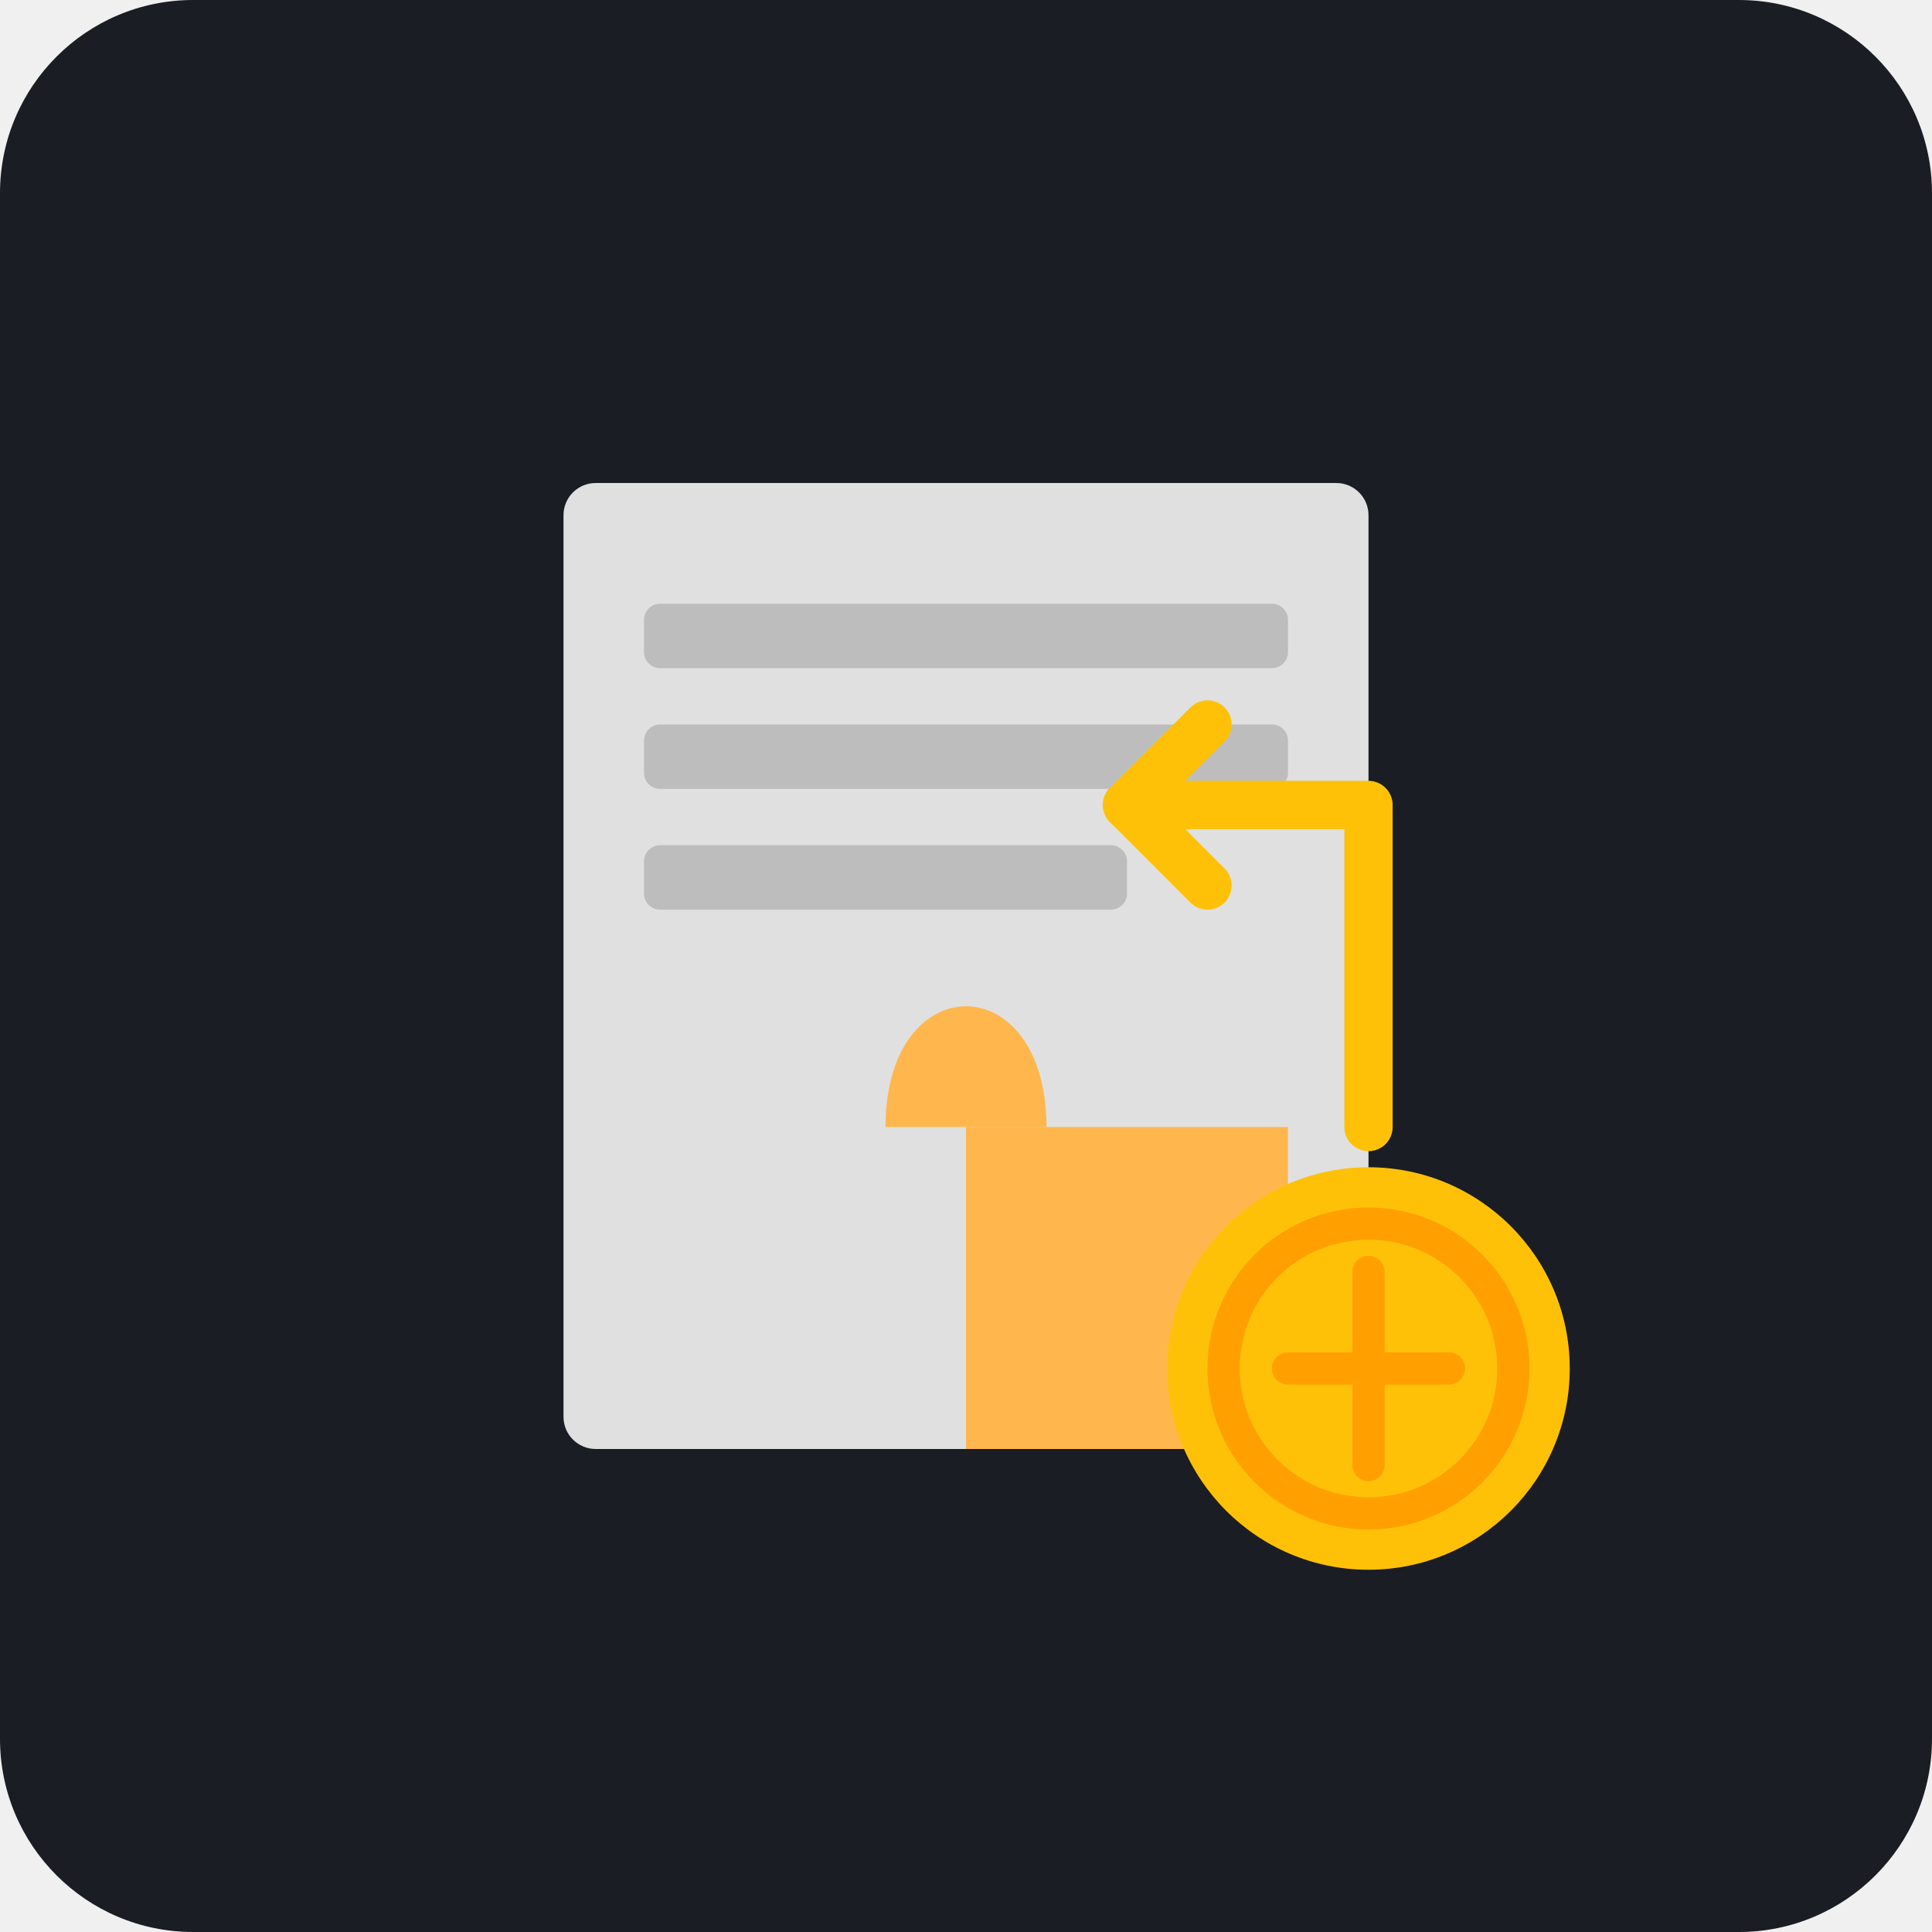
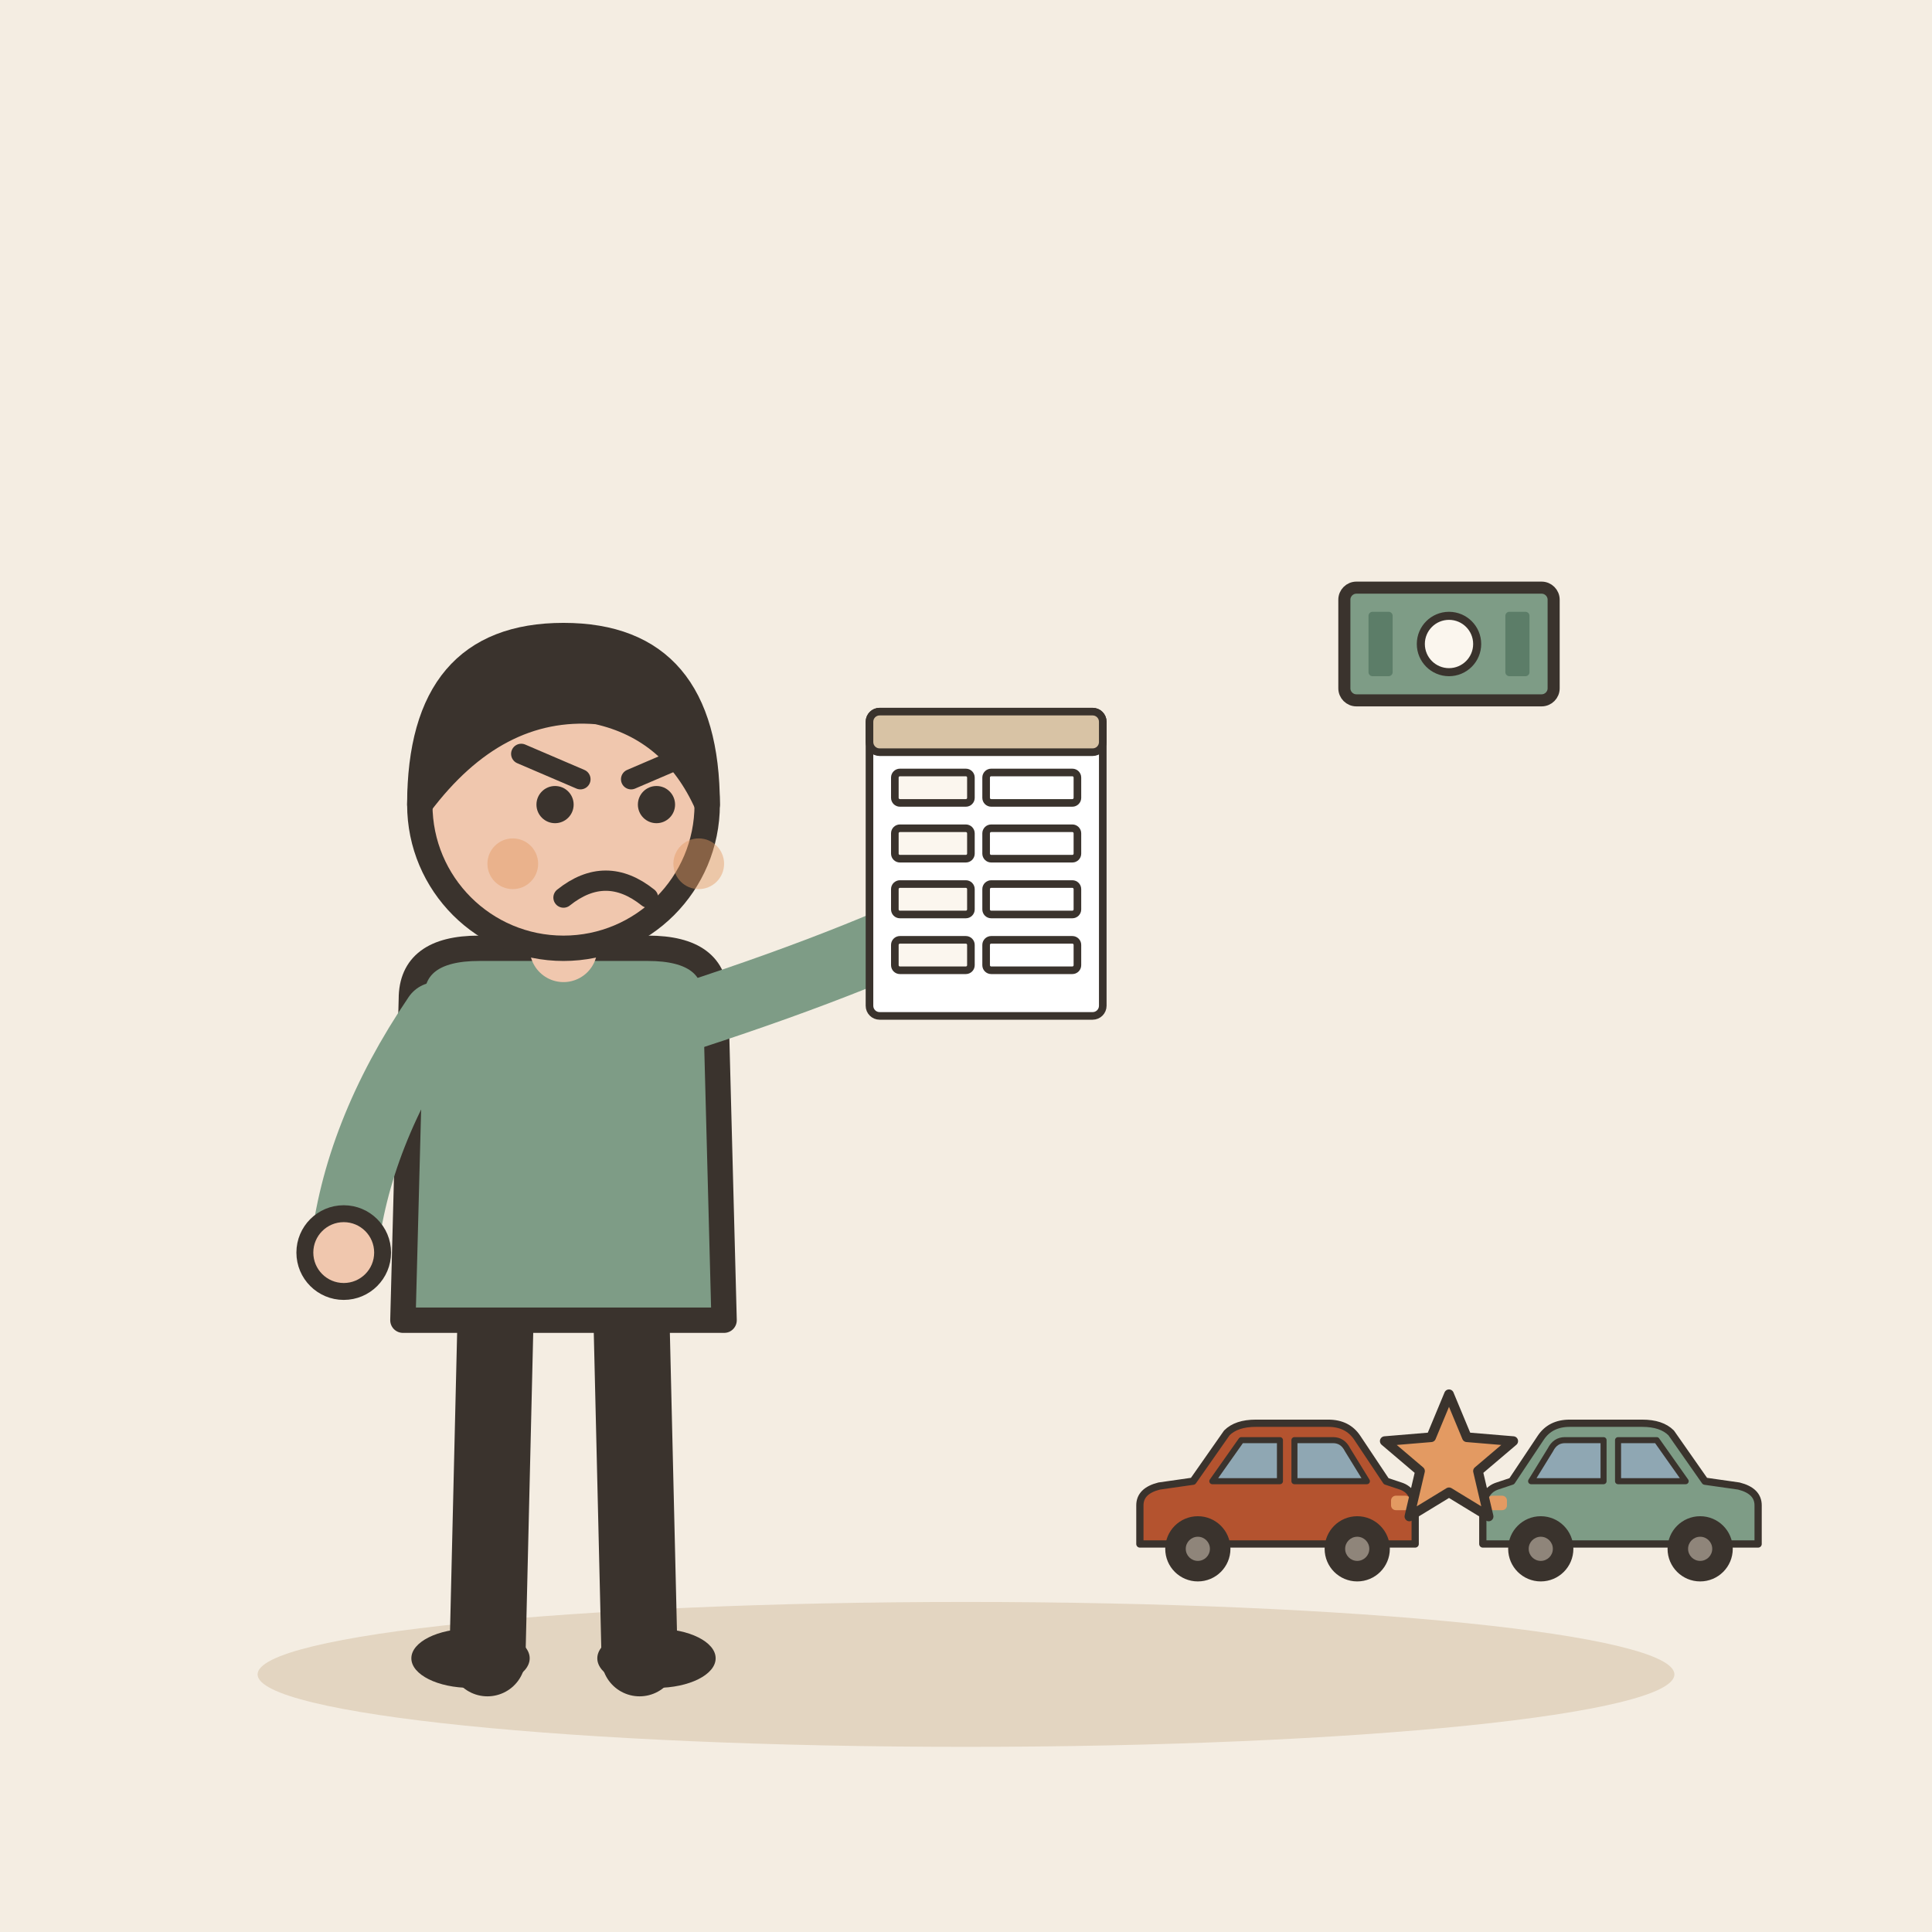
- <svg xmlns="http://www.w3.org/2000/svg" viewBox="0 0 240 240">
-   <rect width="240" height="240" rx="24" fill="#1A1D24" />
-   <rect x="70" y="60" width="100" height="120" rx="4" fill="#E0E0E0" />
-   <rect x="80" y="75" width="80" height="8" rx="2" fill="#BDBDBD" />
-   <rect x="80" y="90" width="80" height="8" rx="2" fill="#BDBDBD" />
-   <rect x="80" y="105" width="60" height="8" rx="2" fill="#BDBDBD" />
-   <path d="M120 180 L120 140 L160 140 L160 180 Z" fill="#FFB74D" />
-   <path d="M110 140 C110 120 130 120 130 140" fill="#FFB74D" />
-   <circle cx="170" cy="170" r="25" fill="#FFC107" />
-   <circle cx="170" cy="170" r="18" fill="none" stroke="#FFA000" stroke-width="4" />
-   <path d="M170 158 L170 182 M160 170 L180 170" stroke="#FFA000" stroke-width="4" stroke-linecap="round" />
-   <path d="M170 140 L170 100 L140 100" fill="none" stroke="#FFC107" stroke-width="6" stroke-linecap="round" stroke-linejoin="round" />
-   <path d="M140 100 L150 90 M140 100 L150 110" fill="none" stroke="#FFC107" stroke-width="6" stroke-linecap="round" stroke-linejoin="round" />
+ <svg xmlns="http://www.w3.org/2000/svg" viewBox="0 0 240 240" data-style="editorial">
+   <rect width="240" height="240" fill="#F4EDE2" />
+   <ellipse cx="120" cy="208" rx="88" ry="9" fill="#E3D5C1" />
+   <g transform="translate(70 206) scale(1.05 1.05)">
+     <path d="M-8 -42L-9 0" stroke="#3A332D" stroke-width="9" stroke-linecap="round" fill="none" />
+     <path d="M8 -42L9 0" stroke="#3A332D" stroke-width="9" stroke-linecap="round" fill="none" />
+     <ellipse cx="-11" cy="0" rx="7" ry="3.5" fill="#3A332D" />
+     <ellipse cx="11" cy="0" rx="7" ry="3.5" fill="#3A332D" />
+     <path d="M-18 -78Q-18 -84 -10 -84L10 -84Q18 -84 18 -78L19 -40L-19 -40Z" fill="#7E9C86" stroke="#3A332D" stroke-width="3" stroke-linecap="round" stroke-linejoin="round" />
+     <path d="M-15 -76Q-24.5 -62 -26 -48" fill="none" stroke="#7E9C86" stroke-width="8" stroke-linecap="round" stroke-linejoin="round" />
+     <circle cx="-26" cy="-48" r="4.6" fill="#F0C7AE" stroke="#3A332D" stroke-linecap="round" stroke-linejoin="round" stroke-width="2" />
+     <path d="M15 -76Q36.5 -83 50 -90" fill="none" stroke="#7E9C86" stroke-width="8" stroke-linecap="round" stroke-linejoin="round" />
+     <circle cx="50" cy="-90" r="4.6" fill="#F0C7AE" stroke="#3A332D" stroke-linecap="round" stroke-linejoin="round" stroke-width="2" />
+     <path d="M0 -84L0 -88" stroke="#F0C7AE" stroke-width="8" stroke-linecap="round" fill="none" />
+     <circle cx="0" cy="-101" r="17" fill="#F0C7AE" stroke="#3A332D" stroke-width="3" stroke-linecap="round" stroke-linejoin="round" />
+     <path d="M-17 -101Q-17 -121 0 -121Q17 -121 17 -101Q13 -110 4 -112Q-8 -113 -17 -101Z" fill="#3A332D" stroke="#3A332D" stroke-width="3" stroke-linecap="round" stroke-linejoin="round" />
+     <circle cx="-1" cy="-101" r="2.2" fill="#3A332D" />
+     <circle cx="11" cy="-101" r="2.2" fill="#3A332D" />
+     <path d="M-5 -107L2 -104" fill="none" stroke="#3A332D" stroke-width="2.4" stroke-linecap="round" stroke-linejoin="round" />
+     <path d="M15 -107L8 -104" fill="none" stroke="#3A332D" stroke-width="2.4" stroke-linecap="round" stroke-linejoin="round" />
+     <path d="M0 -90Q5 -94 10 -90" fill="none" stroke="#3A332D" stroke-width="2.4" stroke-linecap="round" stroke-linejoin="round" />
+     <circle cx="-6" cy="-94" r="3" fill="#E39A62" opacity="0.45" />
+     <circle cx="16" cy="-94" r="3" fill="#E39A62" opacity="0.45" />
+     <g transform="translate(50 -94) scale(0.3 0.3)">
+       <rect x="-46" y="-60" width="92" height="120" rx="4" fill="#FFFFFF" stroke="#3A332D" stroke-width="3" stroke-linecap="round" stroke-linejoin="round" />
+       <rect x="-46" y="-60" width="92" height="16" rx="4" fill="#D8C3A5" stroke="#3A332D" stroke-width="3" stroke-linecap="round" stroke-linejoin="round" />
+       <rect x="-36" y="-36" width="30" height="12" rx="2" fill="#FBF6EE" stroke="#3A332D" stroke-width="3" stroke-linecap="round" stroke-linejoin="round" />
+       <rect x="0" y="-36" width="36" height="12" rx="2" fill="#FFFFFF" stroke="#3A332D" stroke-width="3" stroke-linecap="round" stroke-linejoin="round" />
+       <rect x="-36" y="-14" width="30" height="12" rx="2" fill="#FBF6EE" stroke="#3A332D" stroke-width="3" stroke-linecap="round" stroke-linejoin="round" />
+       <rect x="0" y="-14" width="36" height="12" rx="2" fill="#FFFFFF" stroke="#3A332D" stroke-width="3" stroke-linecap="round" stroke-linejoin="round" />
+       <rect x="-36" y="8" width="30" height="12" rx="2" fill="#FBF6EE" stroke="#3A332D" stroke-width="3" stroke-linecap="round" stroke-linejoin="round" />
+       <rect x="0" y="8" width="36" height="12" rx="2" fill="#FFFFFF" stroke="#3A332D" stroke-width="3" stroke-linecap="round" stroke-linejoin="round" />
+       <rect x="-36" y="30" width="30" height="12" rx="2" fill="#FBF6EE" stroke="#3A332D" stroke-width="3" stroke-linecap="round" stroke-linejoin="round" />
+       <rect x="0" y="30" width="36" height="12" rx="2" fill="#FFFFFF" stroke="#3A332D" stroke-width="3" stroke-linecap="round" stroke-linejoin="round" />
+     </g>
+   </g>
+   <g transform="translate(180 196) scale(0.6 0.6)">
+     <g transform="translate(-36 0) scale(0.5 0.5)">
+       <path d="M-56 -14L-56 -30Q-56 -36 -48 -38L-34 -40L-20 -60Q-16 -64 -8 -64L22 -64Q30 -64 34 -58L46 -40L52 -38Q58 -36 58 -28L58 -14Z" fill="#B4532F" stroke="#3A332D" stroke-width="3" stroke-linecap="round" stroke-linejoin="round" />
+       <path d="M-26 -40L-14 -57L2 -57L2 -40Z" fill="#8FA7B3" stroke="#3A332D" stroke-width="2.5" stroke-linecap="round" stroke-linejoin="round" />
+       <path d="M8 -40L8 -57L24 -57Q28 -57 30 -53L38 -40Z" fill="#8FA7B3" stroke="#3A332D" stroke-width="2.5" stroke-linecap="round" stroke-linejoin="round" />
+       <circle cx="-32" cy="-12" r="12" fill="#3A332D" stroke="#3A332D" stroke-width="3" stroke-linecap="round" stroke-linejoin="round" />
+       <circle cx="-32" cy="-12" r="5" fill="#8F857A" />
+       <circle cx="34" cy="-12" r="12" fill="#3A332D" stroke="#3A332D" stroke-width="3" stroke-linecap="round" stroke-linejoin="round" />
+       <circle cx="34" cy="-12" r="5" fill="#8F857A" />
+       <rect x="48" y="-34" width="8" height="6" rx="2" fill="#E39A62" />
+     </g>
+     <g transform="translate(36 0) scale(-0.5 0.5)">
+       <path d="M-56 -14L-56 -30Q-56 -36 -48 -38L-34 -40L-20 -60Q-16 -64 -8 -64L22 -64Q30 -64 34 -58L46 -40L52 -38Q58 -36 58 -28L58 -14Z" fill="#7E9C86" stroke="#3A332D" stroke-width="3" stroke-linecap="round" stroke-linejoin="round" />
+       <path d="M-26 -40L-14 -57L2 -57L2 -40Z" fill="#8FA7B3" stroke="#3A332D" stroke-width="2.5" stroke-linecap="round" stroke-linejoin="round" />
+       <path d="M8 -40L8 -57L24 -57Q28 -57 30 -53L38 -40Z" fill="#8FA7B3" stroke="#3A332D" stroke-width="2.5" stroke-linecap="round" stroke-linejoin="round" />
+       <circle cx="-32" cy="-12" r="12" fill="#3A332D" stroke="#3A332D" stroke-width="3" stroke-linecap="round" stroke-linejoin="round" />
+       <circle cx="-32" cy="-12" r="5" fill="#8F857A" />
+       <circle cx="34" cy="-12" r="12" fill="#3A332D" stroke="#3A332D" stroke-width="3" stroke-linecap="round" stroke-linejoin="round" />
+       <circle cx="34" cy="-12" r="5" fill="#8F857A" />
+       <rect x="48" y="-34" width="8" height="6" rx="2" fill="#E39A62" />
+     </g>
+     <path d="M0.0 -38.0L3.7 -29.1L13.3 -28.3L6.0 -22.1L8.2 -12.7L0.0 -17.7L-8.2 -12.7L-6.0 -22.1L-13.3 -28.3L-3.7 -29.1Z" fill="#E39A62" stroke="#3A332D" stroke-width="2" stroke-linecap="round" stroke-linejoin="round" />
+   </g>
+   <g transform="translate(180 80) scale(0.5 0.5)">
+     <rect x="-26" y="-14" width="52" height="28" rx="3" fill="#7E9C86" stroke="#3A332D" stroke-width="3" stroke-linecap="round" stroke-linejoin="round" />
+     <circle cx="0" cy="0" r="7" fill="#FBF6EE" stroke="#3A332D" stroke-linecap="round" stroke-linejoin="round" stroke-width="2" />
+     <rect x="-20" y="-8" width="6" height="16" rx="1" fill="#5C7D68" />
+     <rect x="14" y="-8" width="6" height="16" rx="1" fill="#5C7D68" />
+   </g>
</svg>
